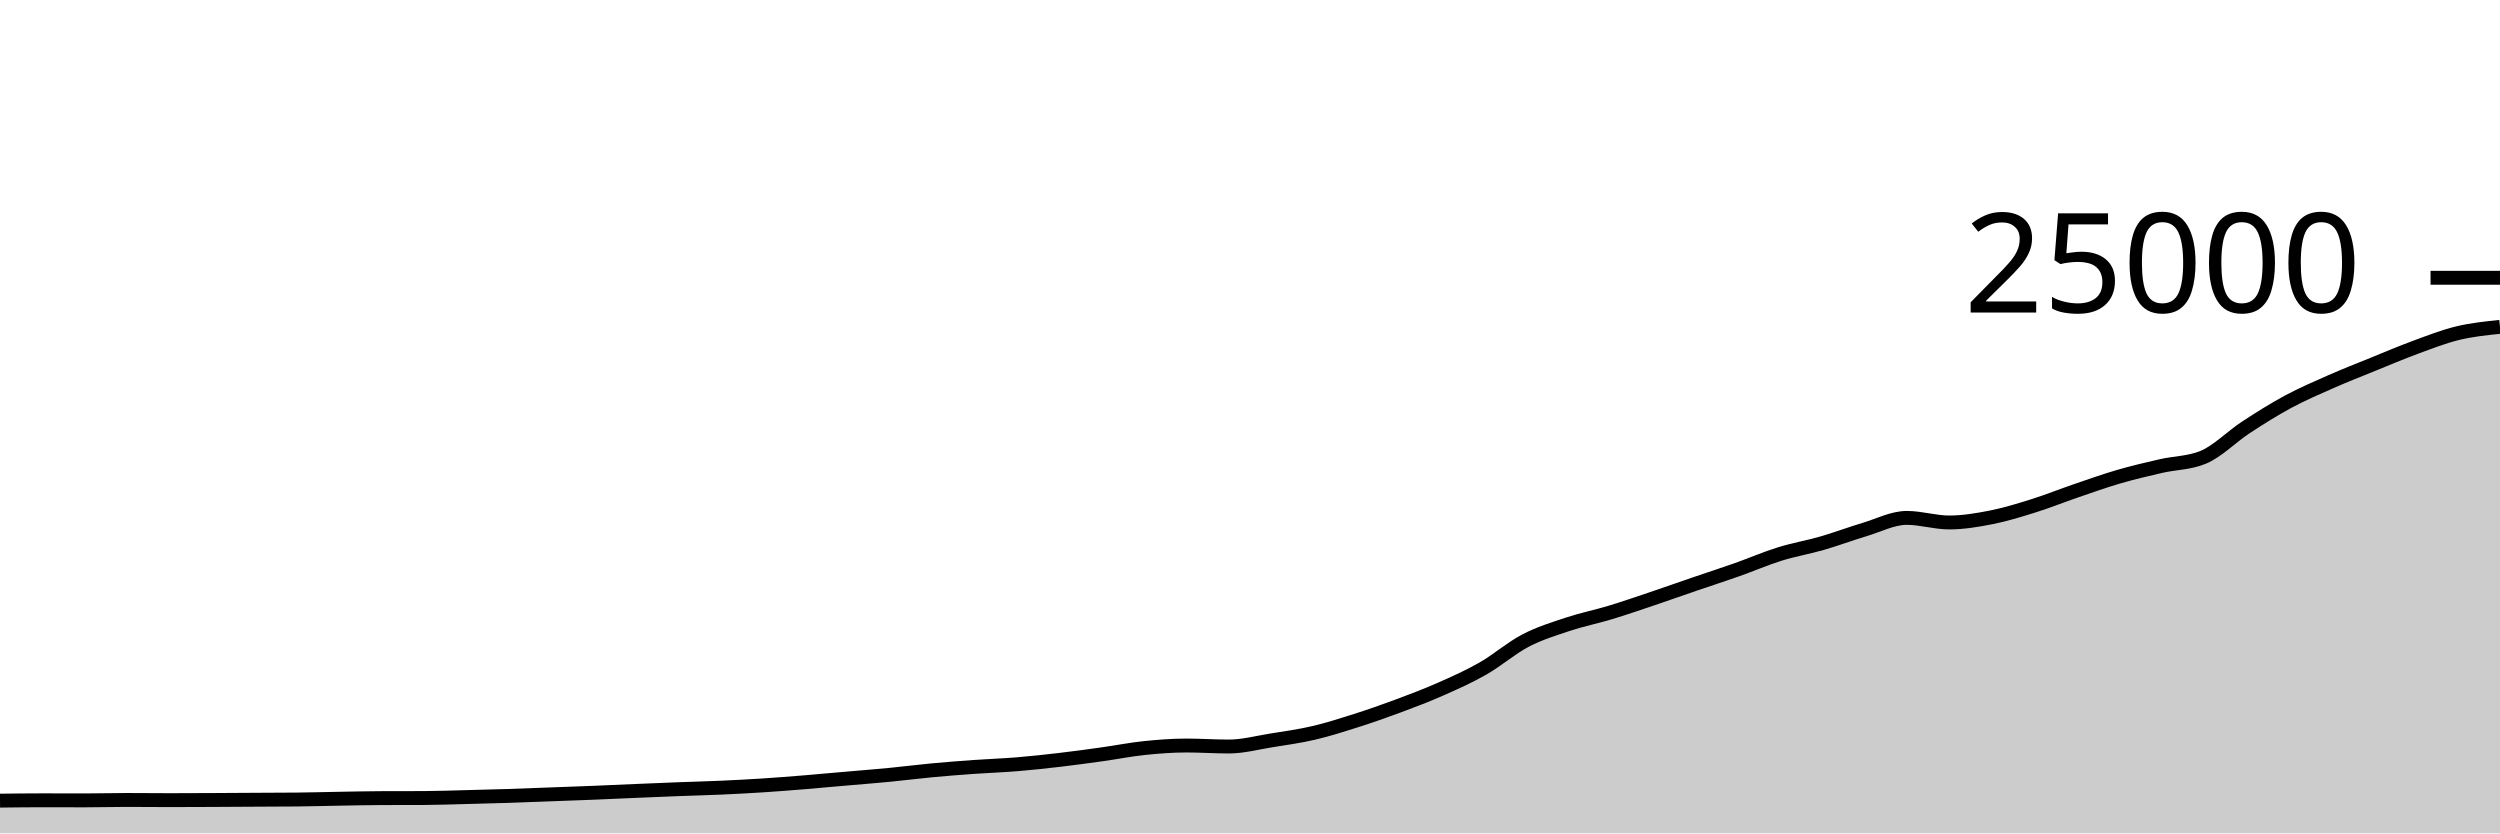
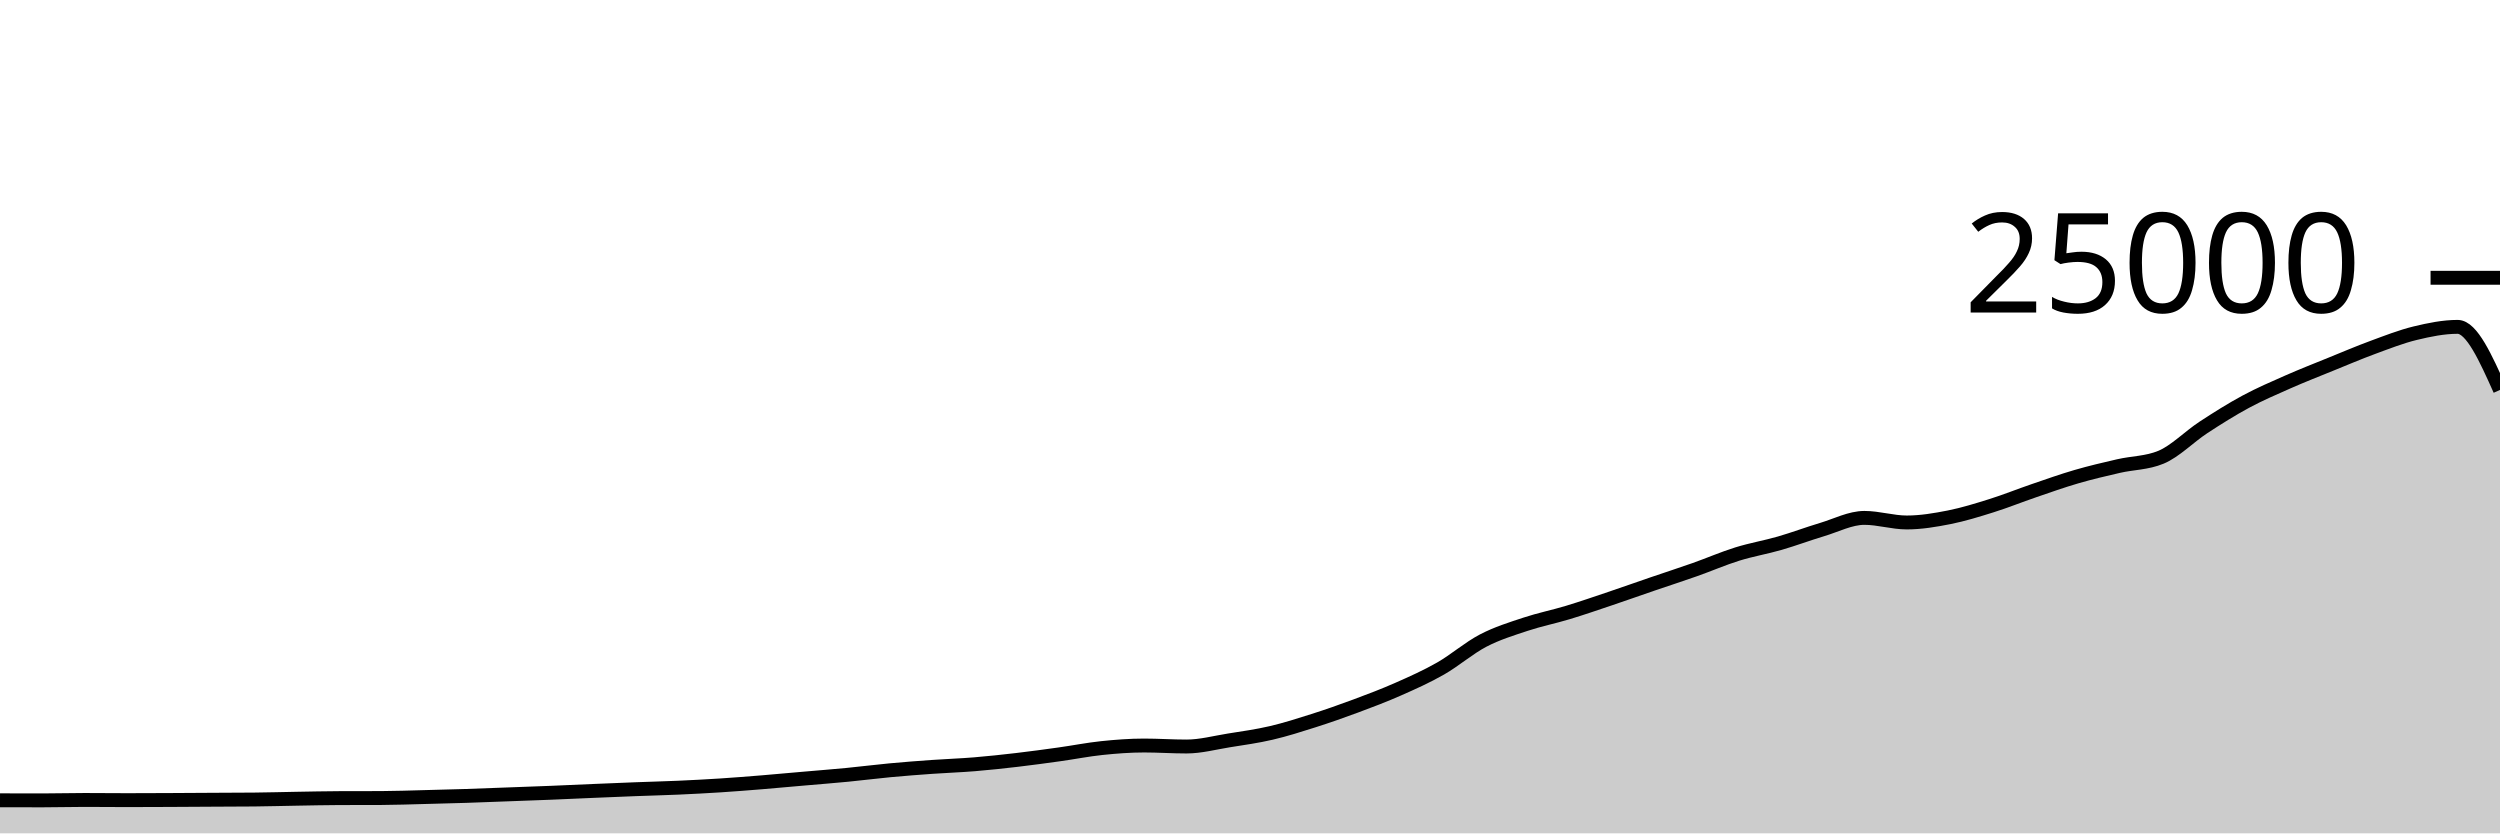
<svg xmlns="http://www.w3.org/2000/svg" viewBox="0 0 180 60">
  <g transform="translate(0,20)">
-     <path class="area" fill="rgba(0, 0, 0, 0.2)" d="M0,37.646C1.017,37.634,2.034,37.621,3.051,37.621C4.068,37.621,5.085,37.627,6.102,37.627C7.119,37.627,8.136,37.597,9.153,37.597C10.169,37.597,11.186,37.61,12.203,37.61C13.22,37.61,14.237,37.605,15.254,37.6C16.271,37.595,17.288,37.588,18.305,37.582C19.322,37.577,20.339,37.577,21.356,37.566C22.373,37.556,23.39,37.526,24.407,37.509C25.424,37.492,26.441,37.468,27.458,37.464C28.475,37.46,29.492,37.462,30.508,37.458C31.525,37.453,32.542,37.416,33.559,37.39C34.576,37.365,35.593,37.338,36.61,37.306C37.627,37.273,38.644,37.231,39.661,37.194C40.678,37.156,41.695,37.121,42.712,37.08C43.729,37.039,44.746,36.99,45.763,36.947C46.78,36.904,47.797,36.861,48.814,36.822C49.831,36.783,50.847,36.759,51.864,36.714C52.881,36.668,53.898,36.616,54.915,36.55C55.932,36.485,56.949,36.403,57.966,36.32C58.983,36.237,60,36.142,61.017,36.053C62.034,35.964,63.051,35.886,64.068,35.787C65.085,35.689,66.102,35.556,67.119,35.461C68.136,35.366,69.153,35.288,70.169,35.216C71.186,35.144,72.203,35.111,73.22,35.027C74.237,34.943,75.254,34.833,76.271,34.714C77.288,34.595,78.305,34.455,79.322,34.314C80.339,34.172,81.356,33.969,82.373,33.862C83.39,33.756,84.407,33.677,85.424,33.677C86.441,33.677,87.458,33.749,88.475,33.749C89.492,33.749,90.508,33.473,91.525,33.31C92.542,33.147,93.559,33.009,94.576,32.771C95.593,32.534,96.61,32.21,97.627,31.886C98.644,31.562,99.661,31.206,100.678,30.827C101.695,30.449,102.712,30.064,103.729,29.614C104.746,29.165,105.763,28.711,106.78,28.13C107.797,27.548,108.814,26.657,109.831,26.126C110.847,25.596,111.864,25.285,112.881,24.947C113.898,24.61,114.915,24.409,115.932,24.101C116.949,23.793,117.966,23.442,118.983,23.099C120,22.757,121.017,22.394,122.034,22.046C123.051,21.698,124.068,21.37,125.085,21.011C126.102,20.652,127.119,20.208,128.136,19.891C129.153,19.575,130.169,19.406,131.186,19.112C132.203,18.818,133.22,18.434,134.237,18.13C135.254,17.826,136.271,17.288,137.288,17.288C138.305,17.288,139.322,17.618,140.339,17.618C141.356,17.618,142.373,17.446,143.39,17.245C144.407,17.043,145.424,16.727,146.441,16.408C147.458,16.089,148.475,15.677,149.492,15.33C150.508,14.982,151.525,14.619,152.542,14.323C153.559,14.027,154.576,13.789,155.593,13.555C156.61,13.321,157.627,13.343,158.644,12.92C159.661,12.497,160.678,11.442,161.695,10.776C162.712,10.11,163.729,9.471,164.746,8.923C165.763,8.376,166.78,7.94,167.797,7.491C168.814,7.043,169.831,6.645,170.847,6.232C171.864,5.819,172.881,5.385,173.898,5.011C174.915,4.637,175.932,4.235,176.949,3.989C177.966,3.743,178.983,3.639,180,3.534L180,40C178.983,40,177.966,40,176.949,40C175.932,40,174.915,40,173.898,40C172.881,40,171.864,40,170.847,40C169.831,40,168.814,40,167.797,40C166.78,40,165.763,40,164.746,40C163.729,40,162.712,40,161.695,40C160.678,40,159.661,40,158.644,40C157.627,40,156.61,40,155.593,40C154.576,40,153.559,40,152.542,40C151.525,40,150.508,40,149.492,40C148.475,40,147.458,40,146.441,40C145.424,40,144.407,40,143.39,40C142.373,40,141.356,40,140.339,40C139.322,40,138.305,40,137.288,40C136.271,40,135.254,40,134.237,40C133.22,40,132.203,40,131.186,40C130.169,40,129.153,40,128.136,40C127.119,40,126.102,40,125.085,40C124.068,40,123.051,40,122.034,40C121.017,40,120,40,118.983,40C117.966,40,116.949,40,115.932,40C114.915,40,113.898,40,112.881,40C111.864,40,110.847,40,109.831,40C108.814,40,107.797,40,106.78,40C105.763,40,104.746,40,103.729,40C102.712,40,101.695,40,100.678,40C99.661,40,98.644,40,97.627,40C96.61,40,95.593,40,94.576,40C93.559,40,92.542,40,91.525,40C90.508,40,89.492,40,88.475,40C87.458,40,86.441,40,85.424,40C84.407,40,83.39,40,82.373,40C81.356,40,80.339,40,79.322,40C78.305,40,77.288,40,76.271,40C75.254,40,74.237,40,73.22,40C72.203,40,71.186,40,70.169,40C69.153,40,68.136,40,67.119,40C66.102,40,65.085,40,64.068,40C63.051,40,62.034,40,61.017,40C60,40,58.983,40,57.966,40C56.949,40,55.932,40,54.915,40C53.898,40,52.881,40,51.864,40C50.847,40,49.831,40,48.814,40C47.797,40,46.78,40,45.763,40C44.746,40,43.729,40,42.712,40C41.695,40,40.678,40,39.661,40C38.644,40,37.627,40,36.61,40C35.593,40,34.576,40,33.559,40C32.542,40,31.525,40,30.508,40C29.492,40,28.475,40,27.458,40C26.441,40,25.424,40,24.407,40C23.39,40,22.373,40,21.356,40C20.339,40,19.322,40,18.305,40C17.288,40,16.271,40,15.254,40C14.237,40,13.22,40,12.203,40C11.186,40,10.169,40,9.153,40C8.136,40,7.119,40,6.102,40C5.085,40,4.068,40,3.051,40C2.034,40,1.017,40,0,40Z" />
-     <path class="line" stroke="black" fill="none" d="M0,37.646C1.017,37.634,2.034,37.621,3.051,37.621C4.068,37.621,5.085,37.627,6.102,37.627C7.119,37.627,8.136,37.597,9.153,37.597C10.169,37.597,11.186,37.61,12.203,37.61C13.22,37.61,14.237,37.605,15.254,37.6C16.271,37.595,17.288,37.588,18.305,37.582C19.322,37.577,20.339,37.577,21.356,37.566C22.373,37.556,23.39,37.526,24.407,37.509C25.424,37.492,26.441,37.468,27.458,37.464C28.475,37.46,29.492,37.462,30.508,37.458C31.525,37.453,32.542,37.416,33.559,37.39C34.576,37.365,35.593,37.338,36.61,37.306C37.627,37.273,38.644,37.231,39.661,37.194C40.678,37.156,41.695,37.121,42.712,37.08C43.729,37.039,44.746,36.99,45.763,36.947C46.78,36.904,47.797,36.861,48.814,36.822C49.831,36.783,50.847,36.759,51.864,36.714C52.881,36.668,53.898,36.616,54.915,36.55C55.932,36.485,56.949,36.403,57.966,36.32C58.983,36.237,60,36.142,61.017,36.053C62.034,35.964,63.051,35.886,64.068,35.787C65.085,35.689,66.102,35.556,67.119,35.461C68.136,35.366,69.153,35.288,70.169,35.216C71.186,35.144,72.203,35.111,73.22,35.027C74.237,34.943,75.254,34.833,76.271,34.714C77.288,34.595,78.305,34.455,79.322,34.314C80.339,34.172,81.356,33.969,82.373,33.862C83.39,33.756,84.407,33.677,85.424,33.677C86.441,33.677,87.458,33.749,88.475,33.749C89.492,33.749,90.508,33.473,91.525,33.31C92.542,33.147,93.559,33.009,94.576,32.771C95.593,32.534,96.61,32.21,97.627,31.886C98.644,31.562,99.661,31.206,100.678,30.827C101.695,30.449,102.712,30.064,103.729,29.614C104.746,29.165,105.763,28.711,106.78,28.13C107.797,27.548,108.814,26.657,109.831,26.126C110.847,25.596,111.864,25.285,112.881,24.947C113.898,24.61,114.915,24.409,115.932,24.101C116.949,23.793,117.966,23.442,118.983,23.099C120,22.757,121.017,22.394,122.034,22.046C123.051,21.698,124.068,21.37,125.085,21.011C126.102,20.652,127.119,20.208,128.136,19.891C129.153,19.575,130.169,19.406,131.186,19.112C132.203,18.818,133.22,18.434,134.237,18.13C135.254,17.826,136.271,17.288,137.288,17.288C138.305,17.288,139.322,17.618,140.339,17.618C141.356,17.618,142.373,17.446,143.39,17.245C144.407,17.043,145.424,16.727,146.441,16.408C147.458,16.089,148.475,15.677,149.492,15.33C150.508,14.982,151.525,14.619,152.542,14.323C153.559,14.027,154.576,13.789,155.593,13.555C156.61,13.321,157.627,13.343,158.644,12.92C159.661,12.497,160.678,11.442,161.695,10.776C162.712,10.11,163.729,9.471,164.746,8.923C165.763,8.376,166.78,7.94,167.797,7.491C168.814,7.043,169.831,6.645,170.847,6.232C171.864,5.819,172.881,5.385,173.898,5.011C174.915,4.637,175.932,4.235,176.949,3.989C177.966,3.743,178.983,3.639,180,3.534" />
+     <path class="area" fill="rgba(0, 0, 0, 0.2)" d="M0,37.621C1.017,37.624,2.034,37.627,3.051,37.627C4.068,37.627,5.085,37.597,6.102,37.597C7.119,37.597,8.136,37.61,9.153,37.61C10.169,37.61,11.186,37.605,12.203,37.6C13.22,37.595,14.237,37.588,15.254,37.582C16.271,37.577,17.288,37.577,18.305,37.566C19.322,37.556,20.339,37.526,21.356,37.509C22.373,37.492,23.39,37.468,24.407,37.464C25.424,37.46,26.441,37.462,27.458,37.458C28.475,37.453,29.492,37.416,30.508,37.39C31.525,37.365,32.542,37.338,33.559,37.306C34.576,37.273,35.593,37.231,36.61,37.194C37.627,37.156,38.644,37.121,39.661,37.08C40.678,37.039,41.695,36.99,42.712,36.947C43.729,36.904,44.746,36.861,45.763,36.822C46.78,36.783,47.797,36.759,48.814,36.714C49.831,36.668,50.847,36.616,51.864,36.55C52.881,36.485,53.898,36.403,54.915,36.32C55.932,36.237,56.949,36.142,57.966,36.053C58.983,35.964,60,35.886,61.017,35.787C62.034,35.689,63.051,35.556,64.068,35.461C65.085,35.366,66.102,35.288,67.119,35.216C68.136,35.144,69.153,35.111,70.169,35.027C71.186,34.943,72.203,34.833,73.22,34.714C74.237,34.595,75.254,34.455,76.271,34.314C77.288,34.172,78.305,33.969,79.322,33.862C80.339,33.756,81.356,33.677,82.373,33.677C83.39,33.677,84.407,33.749,85.424,33.749C86.441,33.749,87.458,33.473,88.475,33.31C89.492,33.147,90.508,33.009,91.525,32.771C92.542,32.534,93.559,32.21,94.576,31.886C95.593,31.562,96.61,31.206,97.627,30.827C98.644,30.449,99.661,30.064,100.678,29.614C101.695,29.165,102.712,28.711,103.729,28.13C104.746,27.548,105.763,26.657,106.78,26.126C107.797,25.596,108.814,25.285,109.831,24.947C110.847,24.61,111.864,24.409,112.881,24.101C113.898,23.793,114.915,23.442,115.932,23.099C116.949,22.757,117.966,22.394,118.983,22.046C120,21.698,121.017,21.37,122.034,21.011C123.051,20.652,124.068,20.208,125.085,19.891C126.102,19.575,127.119,19.406,128.136,19.112C129.153,18.818,130.169,18.434,131.186,18.13C132.203,17.826,133.22,17.288,134.237,17.288C135.254,17.288,136.271,17.618,137.288,17.618C138.305,17.618,139.322,17.446,140.339,17.245C141.356,17.043,142.373,16.727,143.39,16.408C144.407,16.089,145.424,15.677,146.441,15.33C147.458,14.982,148.475,14.619,149.492,14.323C150.508,14.027,151.525,13.789,152.542,13.555C153.559,13.321,154.576,13.343,155.593,12.92C156.61,12.497,157.627,11.442,158.644,10.776C159.661,10.11,160.678,9.471,161.695,8.923C162.712,8.376,163.729,7.94,164.746,7.491C165.763,7.043,166.78,6.645,167.797,6.232C168.814,5.819,169.831,5.385,170.847,5.011C171.864,4.637,172.881,4.235,173.898,3.989C174.915,3.743,175.932,3.534,176.949,3.534C177.966,3.534,178.983,5.805,180,8.075L180,40C178.983,40,177.966,40,176.949,40C175.932,40,174.915,40,173.898,40C172.881,40,171.864,40,170.847,40C169.831,40,168.814,40,167.797,40C166.78,40,165.763,40,164.746,40C163.729,40,162.712,40,161.695,40C160.678,40,159.661,40,158.644,40C157.627,40,156.61,40,155.593,40C154.576,40,153.559,40,152.542,40C151.525,40,150.508,40,149.492,40C148.475,40,147.458,40,146.441,40C145.424,40,144.407,40,143.39,40C142.373,40,141.356,40,140.339,40C139.322,40,138.305,40,137.288,40C136.271,40,135.254,40,134.237,40C133.22,40,132.203,40,131.186,40C130.169,40,129.153,40,128.136,40C127.119,40,126.102,40,125.085,40C124.068,40,123.051,40,122.034,40C121.017,40,120,40,118.983,40C117.966,40,116.949,40,115.932,40C114.915,40,113.898,40,112.881,40C111.864,40,110.847,40,109.831,40C108.814,40,107.797,40,106.78,40C105.763,40,104.746,40,103.729,40C102.712,40,101.695,40,100.678,40C99.661,40,98.644,40,97.627,40C96.61,40,95.593,40,94.576,40C93.559,40,92.542,40,91.525,40C90.508,40,89.492,40,88.475,40C87.458,40,86.441,40,85.424,40C84.407,40,83.39,40,82.373,40C81.356,40,80.339,40,79.322,40C78.305,40,77.288,40,76.271,40C75.254,40,74.237,40,73.22,40C72.203,40,71.186,40,70.169,40C69.153,40,68.136,40,67.119,40C66.102,40,65.085,40,64.068,40C63.051,40,62.034,40,61.017,40C60,40,58.983,40,57.966,40C56.949,40,55.932,40,54.915,40C53.898,40,52.881,40,51.864,40C50.847,40,49.831,40,48.814,40C47.797,40,46.78,40,45.763,40C44.746,40,43.729,40,42.712,40C41.695,40,40.678,40,39.661,40C38.644,40,37.627,40,36.61,40C35.593,40,34.576,40,33.559,40C32.542,40,31.525,40,30.508,40C29.492,40,28.475,40,27.458,40C26.441,40,25.424,40,24.407,40C23.39,40,22.373,40,21.356,40C20.339,40,19.322,40,18.305,40C17.288,40,16.271,40,15.254,40C14.237,40,13.22,40,12.203,40C11.186,40,10.169,40,9.153,40C8.136,40,7.119,40,6.102,40C5.085,40,4.068,40,3.051,40C2.034,40,1.017,40,0,40Z" />
+     <path class="line" stroke="black" fill="none" d="M0,37.621C1.017,37.624,2.034,37.627,3.051,37.627C4.068,37.627,5.085,37.597,6.102,37.597C7.119,37.597,8.136,37.61,9.153,37.61C10.169,37.61,11.186,37.605,12.203,37.6C13.22,37.595,14.237,37.588,15.254,37.582C16.271,37.577,17.288,37.577,18.305,37.566C19.322,37.556,20.339,37.526,21.356,37.509C22.373,37.492,23.39,37.468,24.407,37.464C25.424,37.46,26.441,37.462,27.458,37.458C28.475,37.453,29.492,37.416,30.508,37.39C31.525,37.365,32.542,37.338,33.559,37.306C34.576,37.273,35.593,37.231,36.61,37.194C37.627,37.156,38.644,37.121,39.661,37.08C40.678,37.039,41.695,36.99,42.712,36.947C43.729,36.904,44.746,36.861,45.763,36.822C46.78,36.783,47.797,36.759,48.814,36.714C49.831,36.668,50.847,36.616,51.864,36.55C52.881,36.485,53.898,36.403,54.915,36.32C55.932,36.237,56.949,36.142,57.966,36.053C58.983,35.964,60,35.886,61.017,35.787C62.034,35.689,63.051,35.556,64.068,35.461C65.085,35.366,66.102,35.288,67.119,35.216C68.136,35.144,69.153,35.111,70.169,35.027C71.186,34.943,72.203,34.833,73.22,34.714C74.237,34.595,75.254,34.455,76.271,34.314C77.288,34.172,78.305,33.969,79.322,33.862C80.339,33.756,81.356,33.677,82.373,33.677C83.39,33.677,84.407,33.749,85.424,33.749C86.441,33.749,87.458,33.473,88.475,33.31C89.492,33.147,90.508,33.009,91.525,32.771C92.542,32.534,93.559,32.21,94.576,31.886C95.593,31.562,96.61,31.206,97.627,30.827C98.644,30.449,99.661,30.064,100.678,29.614C101.695,29.165,102.712,28.711,103.729,28.13C104.746,27.548,105.763,26.657,106.78,26.126C107.797,25.596,108.814,25.285,109.831,24.947C110.847,24.61,111.864,24.409,112.881,24.101C113.898,23.793,114.915,23.442,115.932,23.099C116.949,22.757,117.966,22.394,118.983,22.046C120,21.698,121.017,21.37,122.034,21.011C123.051,20.652,124.068,20.208,125.085,19.891C126.102,19.575,127.119,19.406,128.136,19.112C129.153,18.818,130.169,18.434,131.186,18.13C132.203,17.826,133.22,17.288,134.237,17.288C135.254,17.288,136.271,17.618,137.288,17.618C138.305,17.618,139.322,17.446,140.339,17.245C141.356,17.043,142.373,16.727,143.39,16.408C144.407,16.089,145.424,15.677,146.441,15.33C147.458,14.982,148.475,14.619,149.492,14.323C150.508,14.027,151.525,13.789,152.542,13.555C153.559,13.321,154.576,13.343,155.593,12.92C156.61,12.497,157.627,11.442,158.644,10.776C159.661,10.11,160.678,9.471,161.695,8.923C162.712,8.376,163.729,7.94,164.746,7.491C165.763,7.043,166.78,6.645,167.797,6.232C168.814,5.819,169.831,5.385,170.847,5.011C171.864,4.637,172.881,4.235,173.898,3.989C174.915,3.743,175.932,3.534,176.949,3.534C177.966,3.534,178.983,5.805,180,8.075" />
    <path class="axis-ceiling" stroke-width="1" stroke="black" fill="none" d="M175,0L180,0" />
    <text class="axis-ceiling-label" font-family="sans-serif" text-anchor="end" font-size="10px" x="170" y="2.5">25000</text>
  </g>
</svg>
